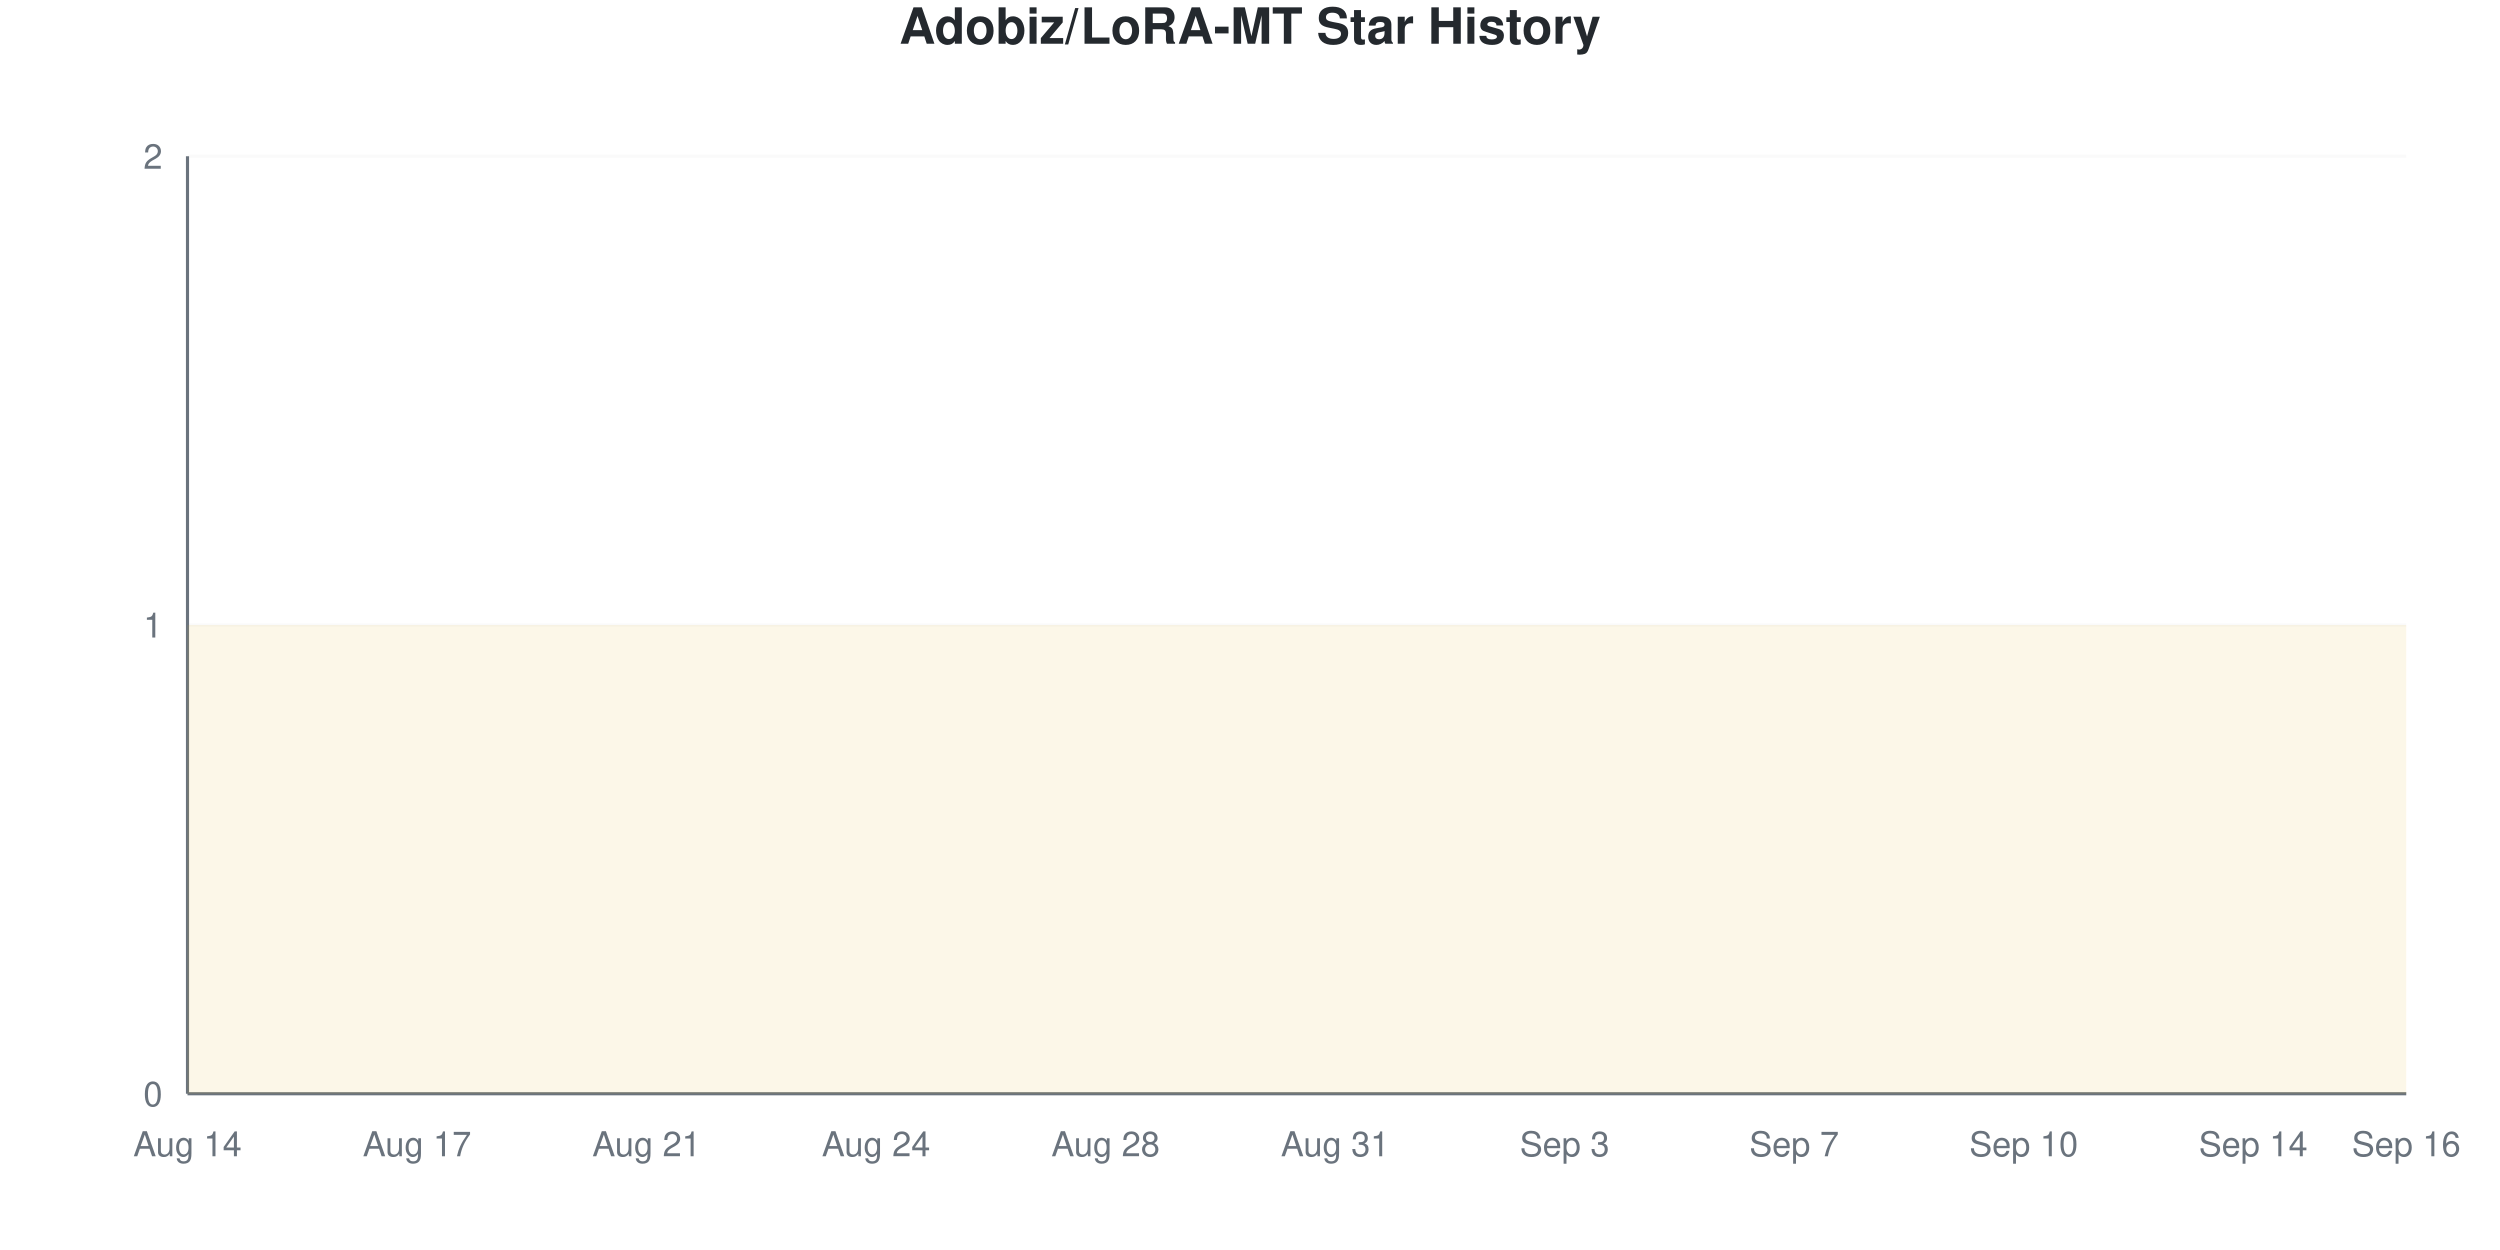
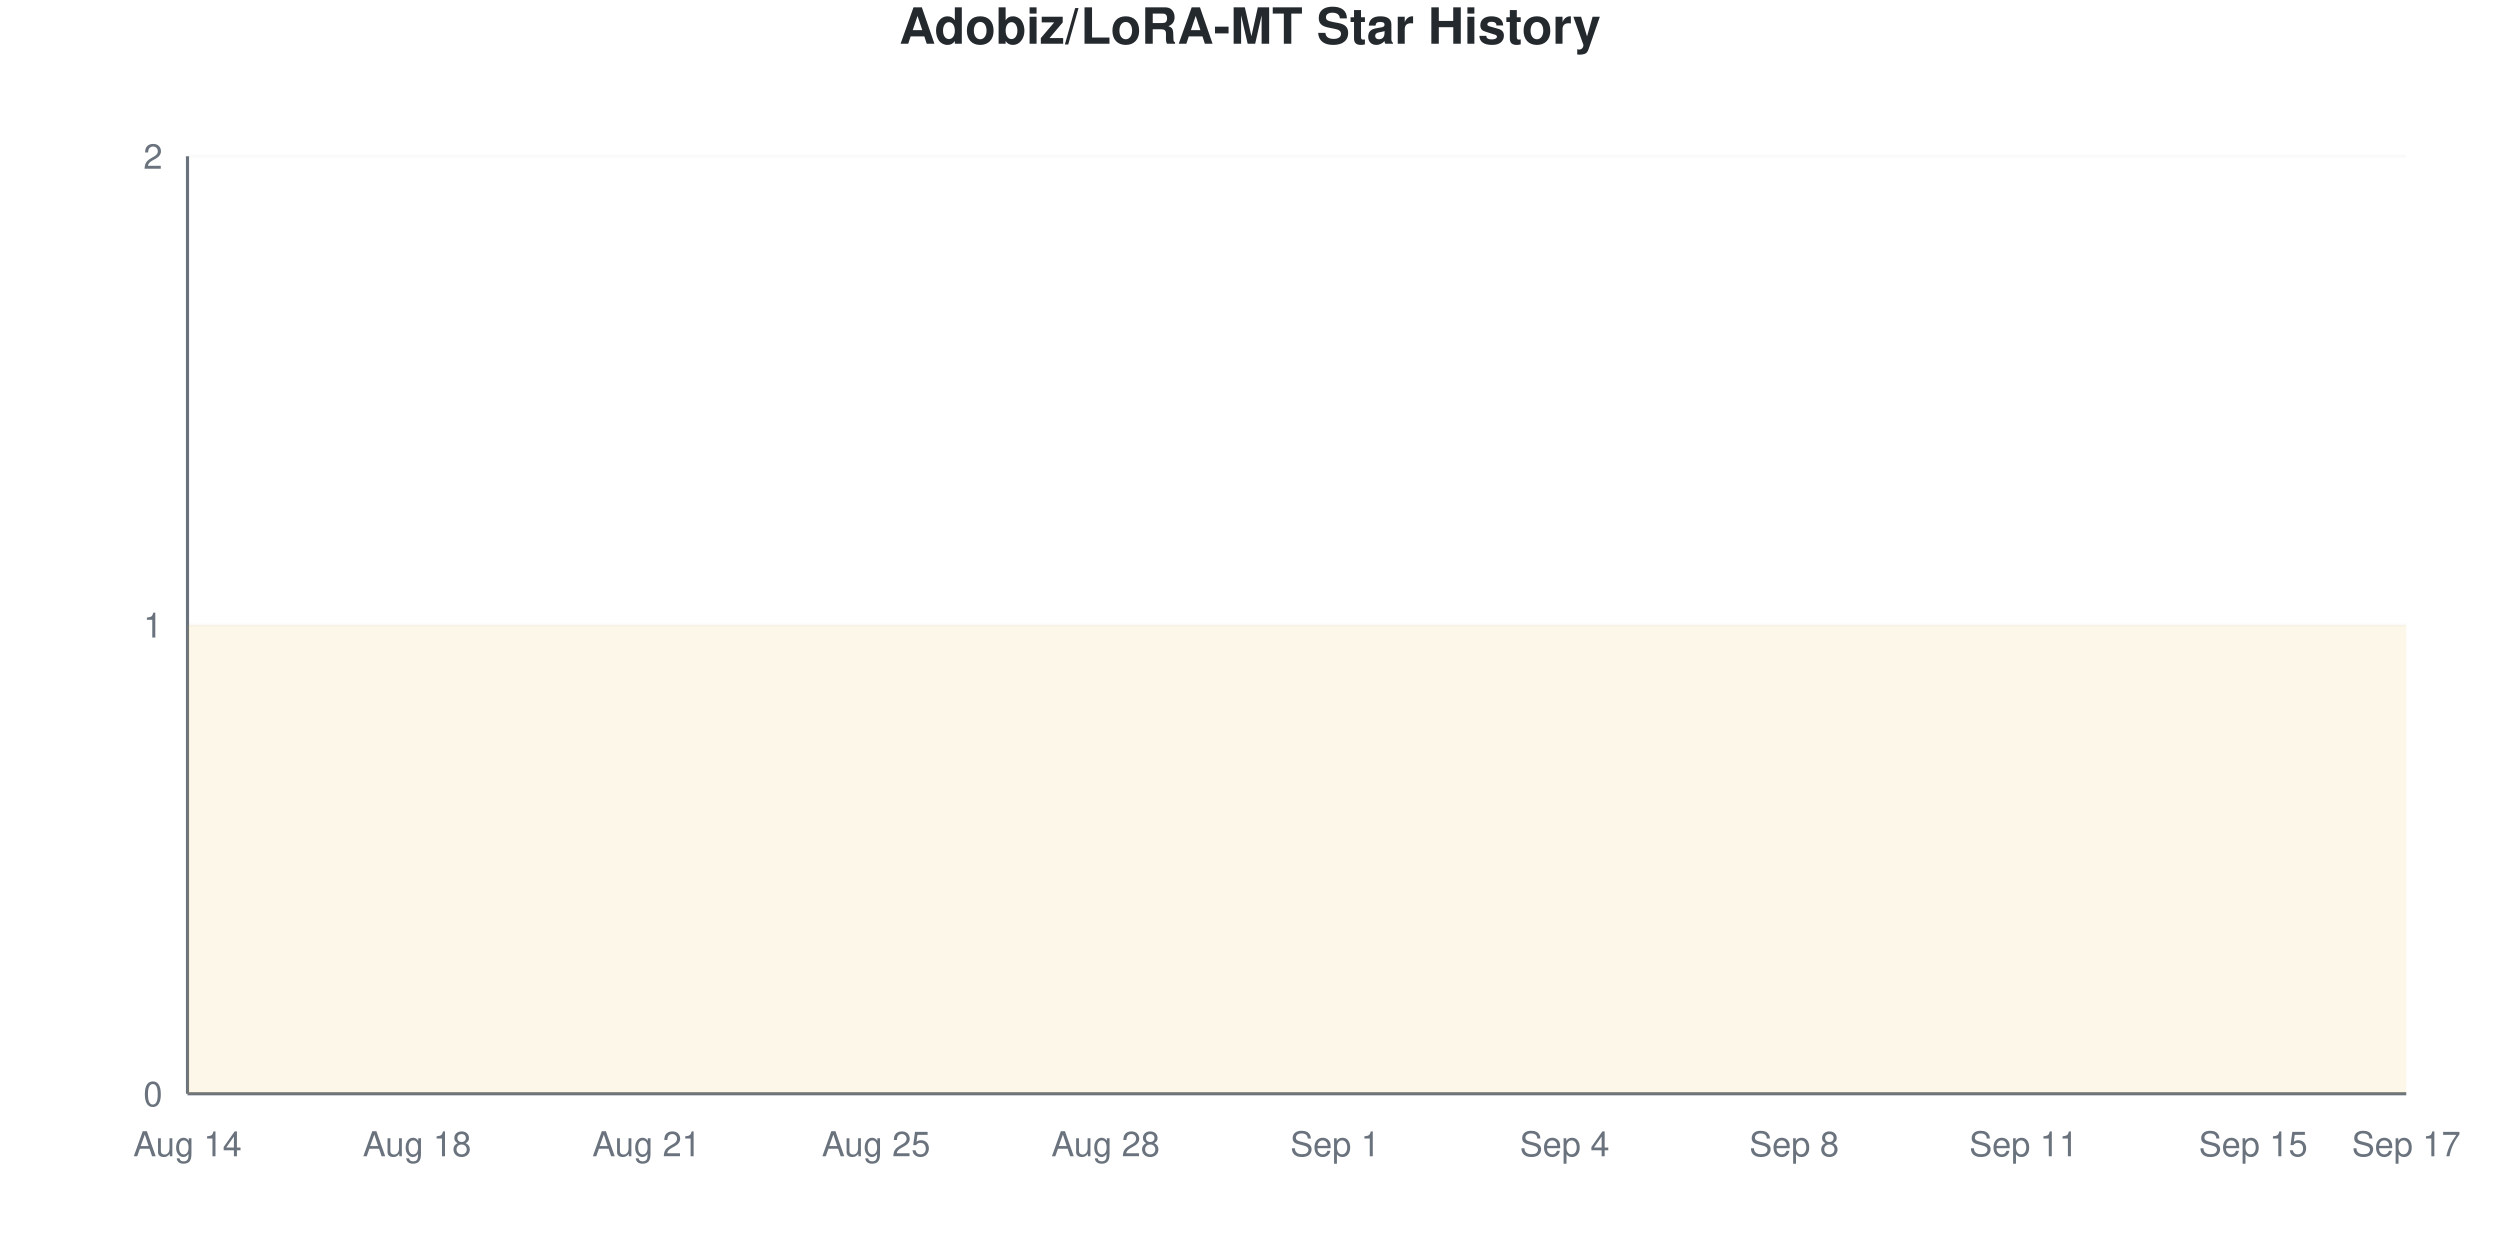
<svg xmlns="http://www.w3.org/2000/svg" viewBox="0 0 800 400" width="800" height="400">
  <style>
    @keyframes drawLine {
      to { stroke-dashoffset: 0; }
    }
    @keyframes fadeInPoint {
      from { opacity: 0; }
      to { opacity: 1; }
    }
    .data-line-0 {
      stroke-dasharray: 1290;
      stroke-dashoffset: 1290;
      animation: drawLine 2s ease-out forwards;
    }
    .data-point {
      opacity: 0;
      animation: fadeInPoint 0.5s ease-out forwards;
    }
    .chart-bg { fill: #fff; }
    .chart-text { fill: #24292e; }
    .chart-muted { fill: #6a737d; }
    .chart-grid { stroke: #eee; }
    .chart-axis { stroke: #6a737d; }
    @media (prefers-color-scheme: dark) {
      .chart-bg { fill: #0d1117; }
      .chart-text { fill: #e6edf3; }
      .chart-muted { fill: #8b949e; }
      .chart-grid { stroke: #21262d; }
      .chart-axis { stroke: #8b949e; }
    }
  </style>
  <rect width="800" height="400" class="chart-bg" />
  <text x="400" y="14" text-anchor="middle" class="chart-text" font-size="16" font-weight="bold" font-family="-apple-system, BlinkMacSystemFont, 'Segoe UI', Helvetica, Arial, sans-serif">Adobiz/LoRA-MT Star History</text>
  <g class="grid">
    <line x1="60" y1="350" x2="770" y2="350" class="chart-grid" stroke-opacity="0.3" />
    <text x="52" y="354" text-anchor="end" class="chart-muted" font-size="11" font-family="-apple-system, BlinkMacSystemFont, 'Segoe UI', Helvetica, Arial, sans-serif">0</text>
    <line x1="60" y1="200" x2="770" y2="200" class="chart-grid" stroke-opacity="0.3" />
    <text x="52" y="204" text-anchor="end" class="chart-muted" font-size="11" font-family="-apple-system, BlinkMacSystemFont, 'Segoe UI', Helvetica, Arial, sans-serif">1</text>
    <line x1="60" y1="50" x2="770" y2="50" class="chart-grid" stroke-opacity="0.3" />
    <text x="52" y="54" text-anchor="end" class="chart-muted" font-size="11" font-family="-apple-system, BlinkMacSystemFont, 'Segoe UI', Helvetica, Arial, sans-serif">2</text>
  </g>
  <g class="milestones">
    
  </g>
  <g class="x-axis">
    <text x="60" y="370" text-anchor="middle" class="chart-muted" font-size="11" font-family="-apple-system, BlinkMacSystemFont, 'Segoe UI', Helvetica, Arial, sans-serif">Aug 14</text>
-     <text x="133.448" y="370" text-anchor="middle" class="chart-muted" font-size="11" font-family="-apple-system, BlinkMacSystemFont, 'Segoe UI', Helvetica, Arial, sans-serif">Aug 17</text>
+     <text x="133.448" y="370" text-anchor="middle" class="chart-muted" font-size="11" font-family="-apple-system, BlinkMacSystemFont, 'Segoe UI', Helvetica, Arial, sans-serif">Aug 18</text>
    <text x="206.897" y="370" text-anchor="middle" class="chart-muted" font-size="11" font-family="-apple-system, BlinkMacSystemFont, 'Segoe UI', Helvetica, Arial, sans-serif">Aug 21</text>
-     <text x="280.345" y="370" text-anchor="middle" class="chart-muted" font-size="11" font-family="-apple-system, BlinkMacSystemFont, 'Segoe UI', Helvetica, Arial, sans-serif">Aug 24</text>
+     <text x="280.345" y="370" text-anchor="middle" class="chart-muted" font-size="11" font-family="-apple-system, BlinkMacSystemFont, 'Segoe UI', Helvetica, Arial, sans-serif">Aug 25</text>
    <text x="353.793" y="370" text-anchor="middle" class="chart-muted" font-size="11" font-family="-apple-system, BlinkMacSystemFont, 'Segoe UI', Helvetica, Arial, sans-serif">Aug 28</text>
-     <text x="427.241" y="370" text-anchor="middle" class="chart-muted" font-size="11" font-family="-apple-system, BlinkMacSystemFont, 'Segoe UI', Helvetica, Arial, sans-serif">Aug 31</text>
-     <text x="500.69" y="370" text-anchor="middle" class="chart-muted" font-size="11" font-family="-apple-system, BlinkMacSystemFont, 'Segoe UI', Helvetica, Arial, sans-serif">Sep 3</text>
-     <text x="574.138" y="370" text-anchor="middle" class="chart-muted" font-size="11" font-family="-apple-system, BlinkMacSystemFont, 'Segoe UI', Helvetica, Arial, sans-serif">Sep 7</text>
-     <text x="647.586" y="370" text-anchor="middle" class="chart-muted" font-size="11" font-family="-apple-system, BlinkMacSystemFont, 'Segoe UI', Helvetica, Arial, sans-serif">Sep 10</text>
-     <text x="721.034" y="370" text-anchor="middle" class="chart-muted" font-size="11" font-family="-apple-system, BlinkMacSystemFont, 'Segoe UI', Helvetica, Arial, sans-serif">Sep 14</text>
-     <text x="770" y="370" text-anchor="middle" class="chart-muted" font-size="11" font-family="-apple-system, BlinkMacSystemFont, 'Segoe UI', Helvetica, Arial, sans-serif">Sep 16</text>
+     <text x="427.241" y="370" text-anchor="middle" class="chart-muted" font-size="11" font-family="-apple-system, BlinkMacSystemFont, 'Segoe UI', Helvetica, Arial, sans-serif">Sep 1</text>
+     <text x="500.69" y="370" text-anchor="middle" class="chart-muted" font-size="11" font-family="-apple-system, BlinkMacSystemFont, 'Segoe UI', Helvetica, Arial, sans-serif">Sep 4</text>
+     <text x="574.138" y="370" text-anchor="middle" class="chart-muted" font-size="11" font-family="-apple-system, BlinkMacSystemFont, 'Segoe UI', Helvetica, Arial, sans-serif">Sep 8</text>
+     <text x="647.586" y="370" text-anchor="middle" class="chart-muted" font-size="11" font-family="-apple-system, BlinkMacSystemFont, 'Segoe UI', Helvetica, Arial, sans-serif">Sep 11</text>
+     <text x="721.034" y="370" text-anchor="middle" class="chart-muted" font-size="11" font-family="-apple-system, BlinkMacSystemFont, 'Segoe UI', Helvetica, Arial, sans-serif">Sep 15</text>
+     <text x="770" y="370" text-anchor="middle" class="chart-muted" font-size="11" font-family="-apple-system, BlinkMacSystemFont, 'Segoe UI', Helvetica, Arial, sans-serif">Sep 17</text>
  </g>
  <line x1="60" y1="50" x2="60" y2="350" class="chart-axis" stroke-width="1" />
  <line x1="60" y1="350" x2="770" y2="350" class="chart-axis" stroke-width="1" />
  <path d="M60,350 L60,200 C68.161,200 76.322,200 84.483,200 C92.644,200 100.805,200 108.966,200 C117.126,200 125.287,200 133.448,200 C141.609,200 149.77,200 157.931,200 C166.092,200 174.253,200 182.414,200 C190.575,200 198.736,200 206.897,200 C215.057,200 223.218,200 231.379,200 C239.54,200 247.701,200 255.862,200 C264.023,200 272.184,200 280.345,200 C288.506,200 296.667,200 304.828,200 C312.989,200 321.149,200 329.31,200 C337.471,200 345.632,200 353.793,200 C361.954,200 370.115,200 378.276,200 C386.437,200 394.598,200 402.759,200 C410.92,200 419.08,200 427.241,200 C435.402,200 443.563,200 451.724,200 C459.885,200 468.046,200 476.207,200 C484.368,200 492.529,200 500.69,200 C508.851,200 517.011,200 525.172,200 C533.333,200 541.494,200 549.655,200 C557.816,200 565.977,200 574.138,200 C582.299,200 590.46,200 598.621,200 C606.782,200 614.943,200 623.103,200 C631.264,200 639.425,200 647.586,200 C655.747,200 663.908,200 672.069,200 C680.23,200 688.391,200 696.552,200 C704.713,200 712.874,200 721.034,200 C729.195,200 737.356,200 745.517,200 C753.678,200 761.839,200 770,200 L770,350 L60,350 Z" fill="#dfb317" fill-opacity="0.1" />
  <path d="M60,350 L60,200 C68.161,200 76.322,200 84.483,200 C92.644,200 100.805,200 108.966,200 C117.126,200 125.287,200 133.448,200 C141.609,200 149.77,200 157.931,200 C166.092,200 174.253,200 182.414,200 C190.575,200 198.736,200 206.897,200 C215.057,200 223.218,200 231.379,200 C239.54,200 247.701,200 255.862,200 C264.023,200 272.184,200 280.345,200 C288.506,200 296.667,200 304.828,200 C312.989,200 321.149,200 329.31,200 C337.471,200 345.632,200 353.793,200 C361.954,200 370.115,200 378.276,200 C386.437,200 394.598,200 402.759,200 C410.92,200 419.08,200 427.241,200 C435.402,200 443.563,200 451.724,200 C459.885,200 468.046,200 476.207,200 C484.368,200 492.529,200 500.69,200 C508.851,200 517.011,200 525.172,200 C533.333,200 541.494,200 549.655,200 C557.816,200 565.977,200 574.138,200 C582.299,200 590.46,200 598.621,200 C606.782,200 614.943,200 623.103,200 C631.264,200 639.425,200 647.586,200 C655.747,200 663.908,200 672.069,200 C680.23,200 688.391,200 696.552,200 C704.713,200 712.874,200 721.034,200 C729.195,200 737.356,200 745.517,200 C753.678,200 761.839,200 770,200" fill="none" stroke="#dfb317" stroke-width="2.5" class="data-line-0" />
  <g class="points">
    <circle cx="60" cy="200" r="4" fill="#dfb317" class="data-point" style="animation-delay: 1.50s" />
    <circle cx="84.483" cy="200" r="4" fill="#dfb317" class="data-point" style="animation-delay: 1.55s" />
    <circle cx="108.966" cy="200" r="4" fill="#dfb317" class="data-point" style="animation-delay: 1.60s" />
    <circle cx="133.448" cy="200" r="4" fill="#dfb317" class="data-point" style="animation-delay: 1.65s" />
    <circle cx="157.931" cy="200" r="4" fill="#dfb317" class="data-point" style="animation-delay: 1.70s" />
    <circle cx="182.414" cy="200" r="4" fill="#dfb317" class="data-point" style="animation-delay: 1.75s" />
    <circle cx="206.897" cy="200" r="4" fill="#dfb317" class="data-point" style="animation-delay: 1.80s" />
    <circle cx="231.379" cy="200" r="4" fill="#dfb317" class="data-point" style="animation-delay: 1.85s" />
    <circle cx="255.862" cy="200" r="4" fill="#dfb317" class="data-point" style="animation-delay: 1.90s" />
    <circle cx="280.345" cy="200" r="4" fill="#dfb317" class="data-point" style="animation-delay: 1.95s" />
    <circle cx="304.828" cy="200" r="4" fill="#dfb317" class="data-point" style="animation-delay: 2.00s" />
    <circle cx="329.31" cy="200" r="4" fill="#dfb317" class="data-point" style="animation-delay: 2.05s" />
    <circle cx="353.793" cy="200" r="4" fill="#dfb317" class="data-point" style="animation-delay: 2.10s" />
    <circle cx="378.276" cy="200" r="4" fill="#dfb317" class="data-point" style="animation-delay: 2.15s" />
    <circle cx="402.759" cy="200" r="4" fill="#dfb317" class="data-point" style="animation-delay: 2.20s" />
    <circle cx="427.241" cy="200" r="4" fill="#dfb317" class="data-point" style="animation-delay: 2.25s" />
    <circle cx="451.724" cy="200" r="4" fill="#dfb317" class="data-point" style="animation-delay: 2.30s" />
    <circle cx="476.207" cy="200" r="4" fill="#dfb317" class="data-point" style="animation-delay: 2.35s" />
    <circle cx="500.69" cy="200" r="4" fill="#dfb317" class="data-point" style="animation-delay: 2.40s" />
    <circle cx="525.172" cy="200" r="4" fill="#dfb317" class="data-point" style="animation-delay: 2.45s" />
    <circle cx="549.655" cy="200" r="4" fill="#dfb317" class="data-point" style="animation-delay: 2.50s" />
    <circle cx="574.138" cy="200" r="4" fill="#dfb317" class="data-point" style="animation-delay: 2.55s" />
    <circle cx="598.621" cy="200" r="4" fill="#dfb317" class="data-point" style="animation-delay: 2.60s" />
    <circle cx="623.103" cy="200" r="4" fill="#dfb317" class="data-point" style="animation-delay: 2.65s" />
    <circle cx="647.586" cy="200" r="4" fill="#dfb317" class="data-point" style="animation-delay: 2.70s" />
    <circle cx="672.069" cy="200" r="4" fill="#dfb317" class="data-point" style="animation-delay: 2.75s" />
    <circle cx="696.552" cy="200" r="4" fill="#dfb317" class="data-point" style="animation-delay: 2.80s" />
    <circle cx="721.034" cy="200" r="4" fill="#dfb317" class="data-point" style="animation-delay: 2.85s" />
    <circle cx="745.517" cy="200" r="4" fill="#dfb317" class="data-point" style="animation-delay: 2.90s" />
    <circle cx="770" cy="200" r="4" fill="#dfb317" class="data-point" style="animation-delay: 2.95s" />
  </g>
</svg>
